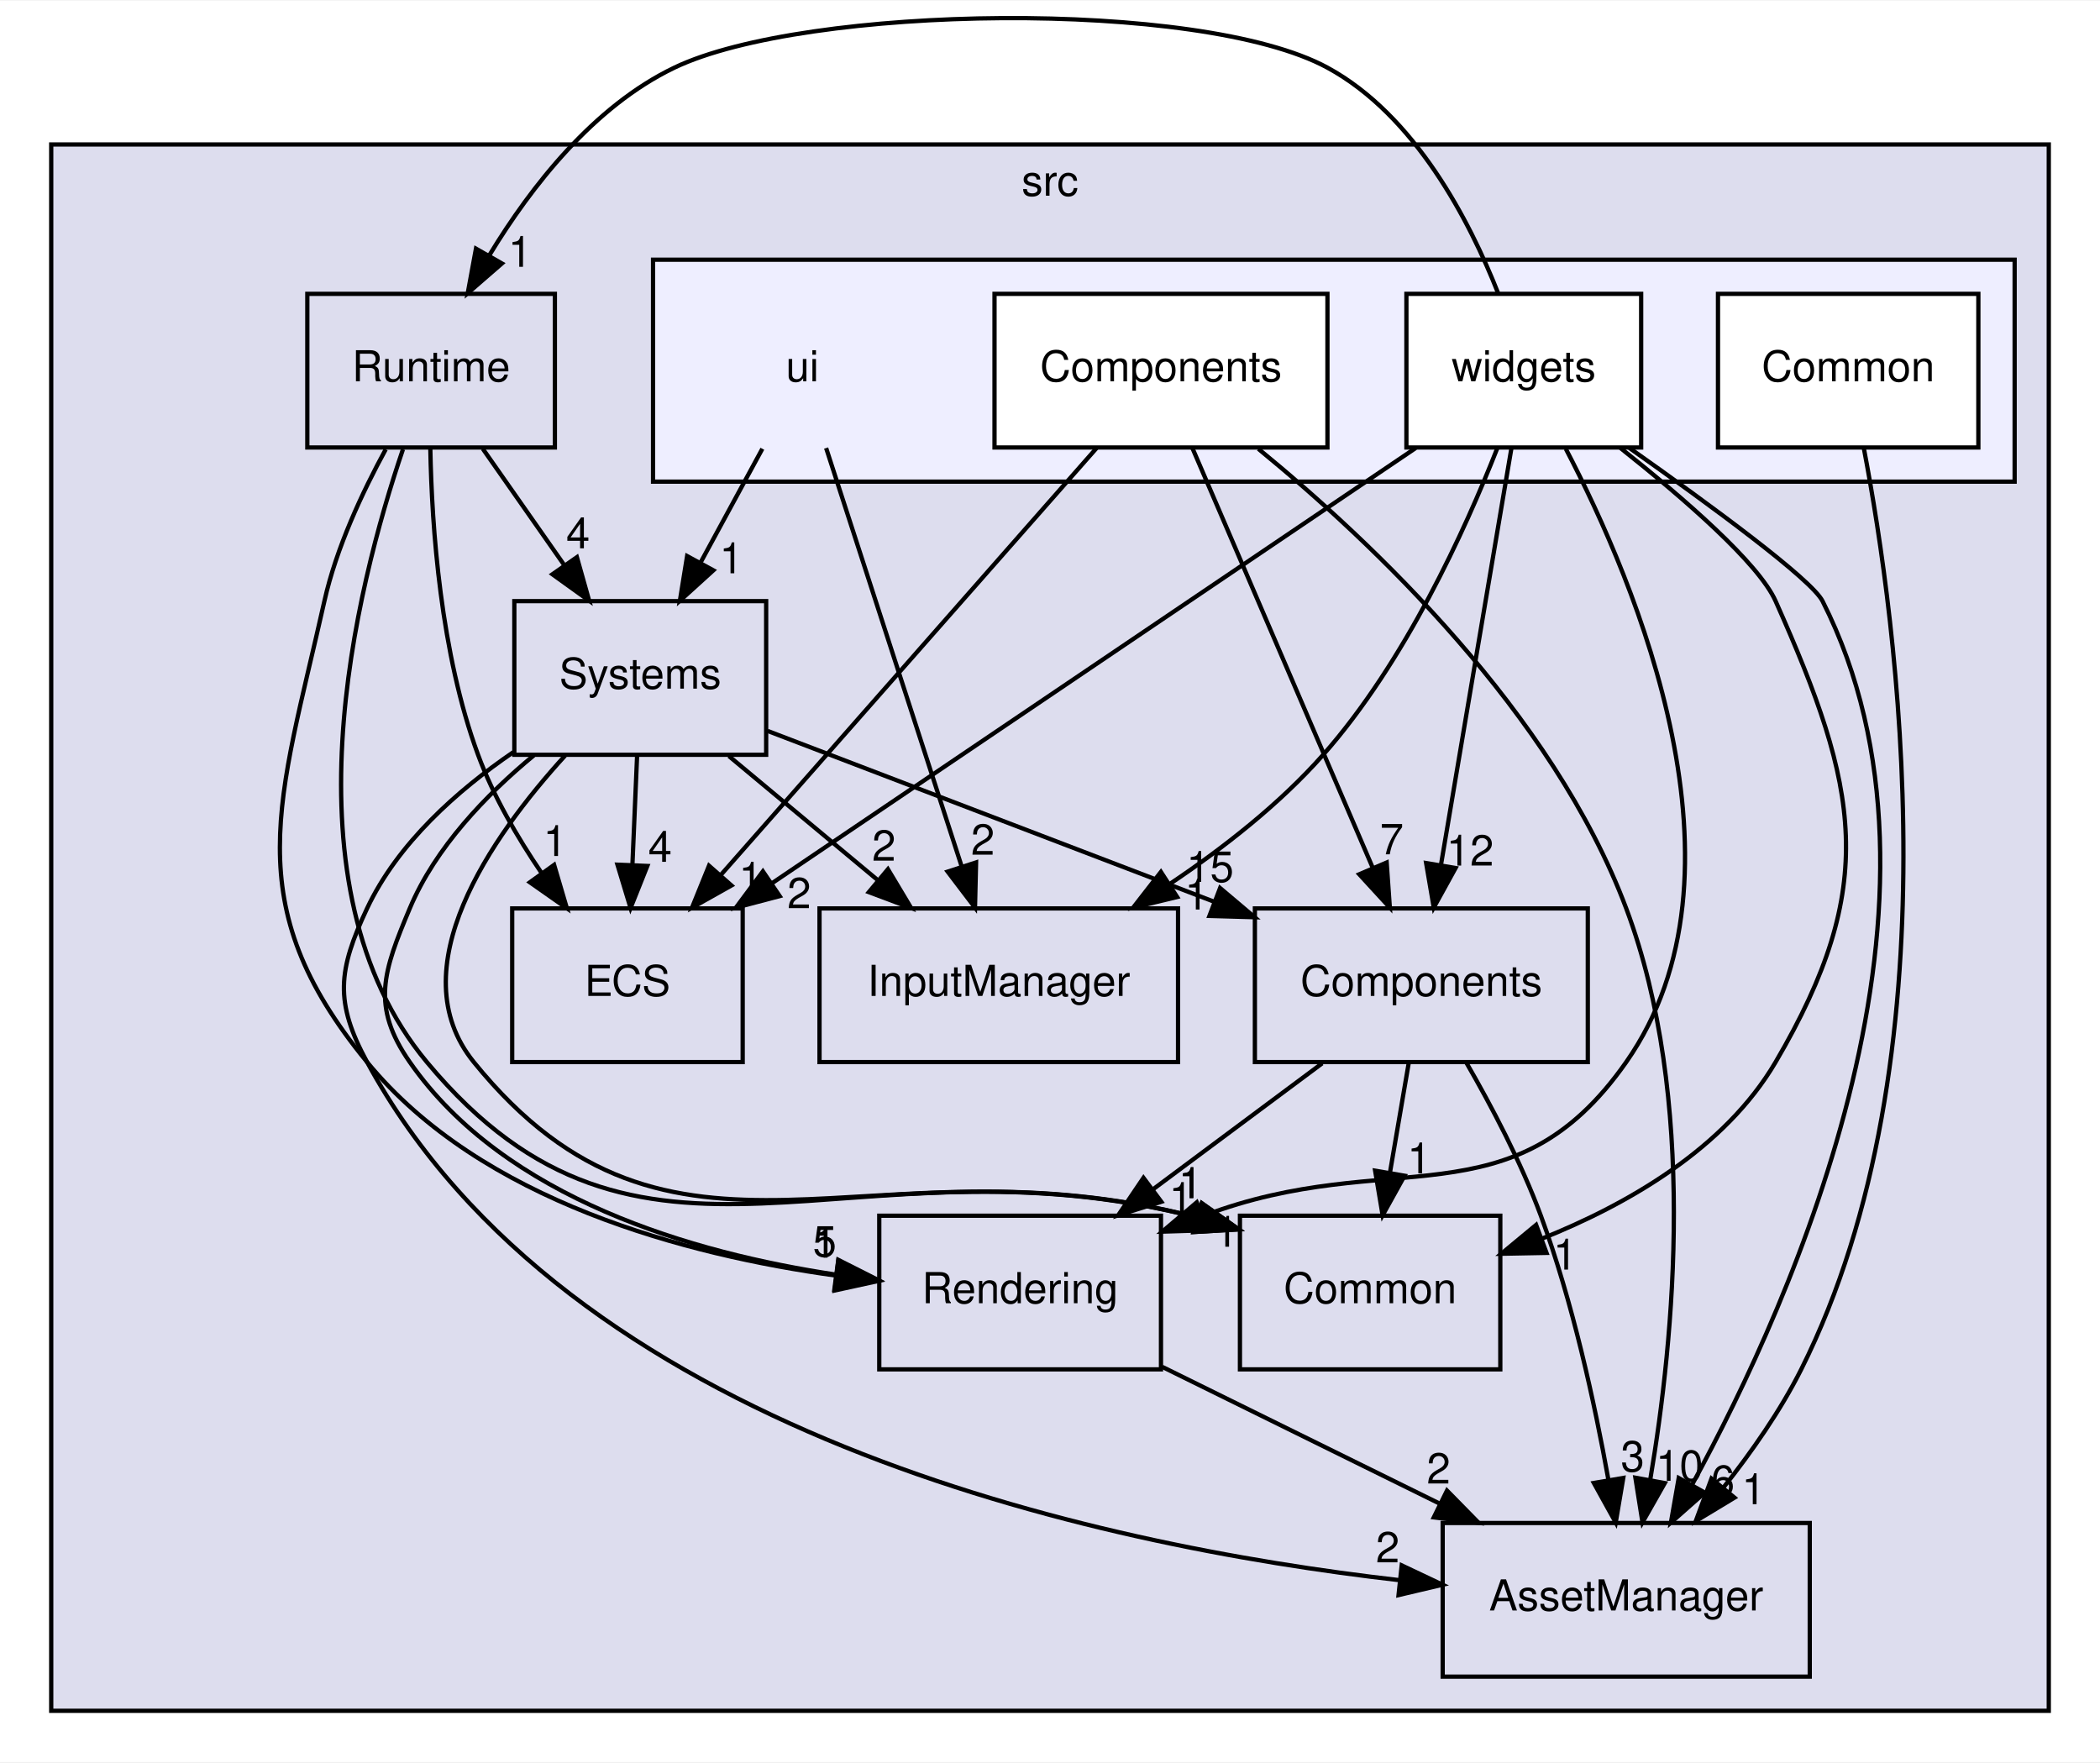
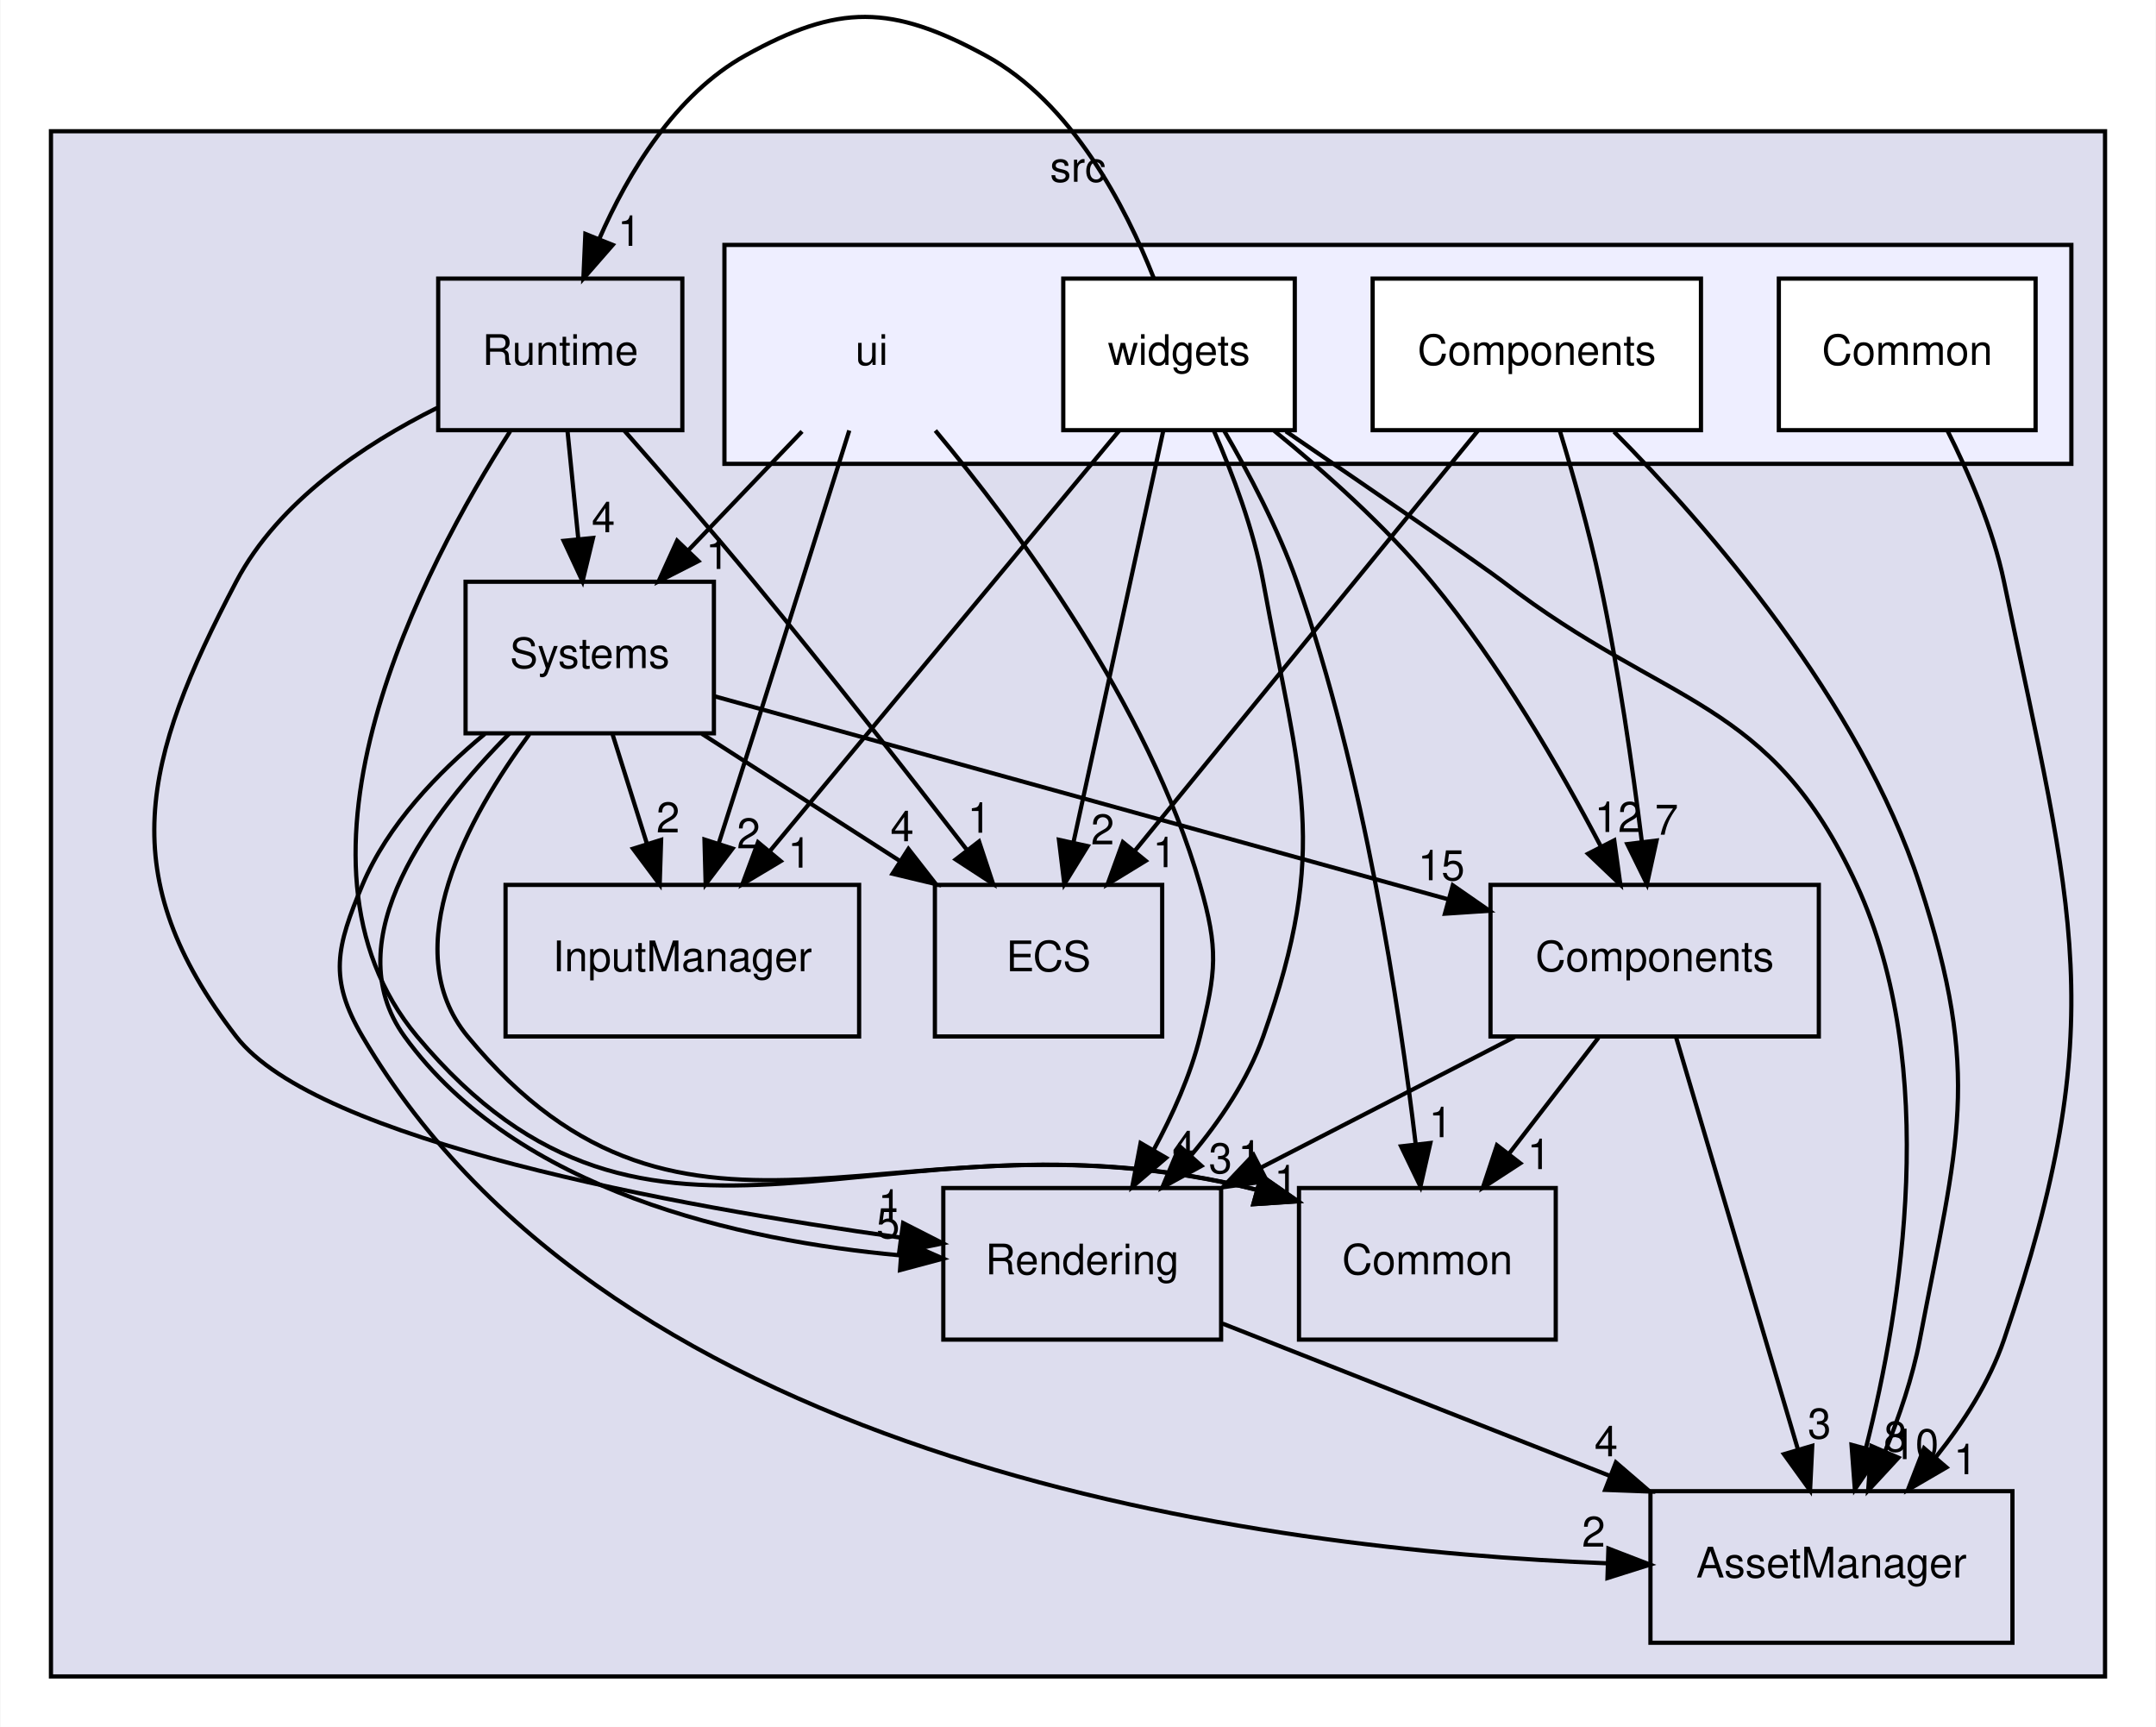
- <svg xmlns="http://www.w3.org/2000/svg" xmlns:xlink="http://www.w3.org/1999/xlink" width="492pt" height="413pt" viewBox="0.00 0.00 492.00 412.70">
-   <g id="graph0" class="graph" transform="scale(1 1) rotate(0) translate(4 408.7)">
-     <polygon fill="white" stroke="transparent" points="-4,4 -4,-408.7 488,-408.7 488,4 -4,4" />
+ <svg xmlns="http://www.w3.org/2000/svg" xmlns:xlink="http://www.w3.org/1999/xlink" width="512pt" height="410pt" viewBox="0.00 0.00 512.00 410.17">
+   <g id="graph0" class="graph" transform="scale(1 1) rotate(0) translate(4 406.17)">
+     <polygon fill="white" stroke="transparent" points="-4,4 -4,-406.17 508,-406.17 508,4 -4,4" />
    <g id="clust1" class="cluster">
      <g id="a_clust1">
        <a xlink:href="dir_68267d1309a1af8e8297ef4c3efbcdba.html" target="_top" xlink:title="src">
-           <polygon fill="#ddddee" stroke="black" points="8,-8 8,-375 476,-375 476,-8 8,-8" />
-           <text text-anchor="middle" x="242" y="-363" font-family="Helvetica,sans-Serif" font-size="10.00">src</text>
+           <polygon fill="#ddddee" stroke="black" points="8,-8 8,-375 496,-375 496,-8 8,-8" />
+           <text text-anchor="middle" x="252" y="-363" font-family="Helvetica,sans-Serif" font-size="10.00">src</text>
        </a>
      </g>
    </g>
    <g id="clust2" class="cluster">
      <g id="a_clust2">
        <a xlink:href="dir_da5c6b39c0a2f54e57df6799511cd3ab.html" target="_top">
-           <polygon fill="#eeeeff" stroke="black" points="149,-296 149,-348 468,-348 468,-296 149,-296" />
+           <polygon fill="#eeeeff" stroke="black" points="168,-296 168,-348 488,-348 488,-296 168,-296" />
        </a>
      </g>
    </g>
    <g id="node1" class="node">
      <g id="a_node1">
        <a xlink:href="dir_17dd1609571feee8469e465ffa40a219.html" target="_top" xlink:title="AssetManager">
-           <polygon fill="none" stroke="black" points="420,-52 334,-52 334,-16 420,-16 420,-52" />
-           <text text-anchor="middle" x="377" y="-31.5" font-family="Helvetica,sans-Serif" font-size="10.00">AssetManager</text>
+           <polygon fill="none" stroke="black" points="474,-52 388,-52 388,-16 474,-16 474,-52" />
+           <text text-anchor="middle" x="431" y="-31.5" font-family="Helvetica,sans-Serif" font-size="10.00">AssetManager</text>
        </a>
      </g>
    </g>
    <g id="node2" class="node">
      <g id="a_node2">
        <a xlink:href="dir_6aed981759055a22f0901385cc3ba5db.html" target="_top" xlink:title="InputManager">
-           <polygon fill="none" stroke="black" points="272,-196 188,-196 188,-160 272,-160 272,-196" />
-           <text text-anchor="middle" x="230" y="-175.5" font-family="Helvetica,sans-Serif" font-size="10.00">InputManager</text>
+           <polygon fill="none" stroke="black" points="200,-196 116,-196 116,-160 200,-160 200,-196" />
+           <text text-anchor="middle" x="158" y="-175.5" font-family="Helvetica,sans-Serif" font-size="10.00">InputManager</text>
        </a>
      </g>
    </g>
    <g id="node3" class="node">
      <g id="a_node3">
        <a xlink:href="dir_900c20bb70493231141df6997ccd6b87.html" target="_top" xlink:title="Systems">
-           <polygon fill="none" stroke="black" points="175.5,-268 116.5,-268 116.5,-232 175.5,-232 175.5,-268" />
-           <text text-anchor="middle" x="146" y="-247.5" font-family="Helvetica,sans-Serif" font-size="10.00">Systems</text>
+           <polygon fill="none" stroke="black" points="165.5,-268 106.5,-268 106.5,-232 165.5,-232 165.5,-268" />
+           <text text-anchor="middle" x="136" y="-247.5" font-family="Helvetica,sans-Serif" font-size="10.00">Systems</text>
        </a>
      </g>
    </g>
    <g id="edge9" class="edge">
-       <path fill="none" stroke="black" d="M116.24,-232.6C103.17,-223.66 89.18,-211.27 82,-196 75.19,-181.52 74.36,-174.06 82,-160 129.08,-73.35 252.42,-46.77 323.83,-38.61" />
-       <polygon fill="black" stroke="black" points="324.4,-42.07 333.97,-37.54 323.66,-35.11 324.4,-42.07" />
+       <path fill="none" stroke="black" d="M111.07,-231.86C99.94,-222.67 88,-210.29 82,-196 75.81,-181.25 73.9,-173.8 82,-160 141.92,-57.94 295.83,-38.01 377.78,-34.87" />
+       <polygon fill="black" stroke="black" points="378.01,-38.37 387.89,-34.56 377.79,-31.37 378.01,-38.37" />
      <g id="a_edge9-headlabel">
        <a xlink:href="dir_000011_000003.html" target="_top" xlink:title="2">
-           <text text-anchor="middle" x="321.12" y="-42.77" font-family="Helvetica,sans-Serif" font-size="10.00">2</text>
+           <text text-anchor="middle" x="374.5" y="-38.82" font-family="Helvetica,sans-Serif" font-size="10.00">2</text>
        </a>
      </g>
    </g>
    <g id="edge10" class="edge">
-       <path fill="none" stroke="black" d="M166.76,-231.7C177.24,-222.97 190.11,-212.24 201.5,-202.75" />
-       <polygon fill="black" stroke="black" points="204.03,-205.19 209.47,-196.1 199.55,-199.82 204.03,-205.19" />
+       <path fill="none" stroke="black" d="M141.44,-231.7C143.89,-223.9 146.84,-214.51 149.57,-205.83" />
+       <polygon fill="black" stroke="black" points="152.96,-206.69 152.62,-196.1 146.29,-204.59 152.96,-206.69" />
      <g id="a_edge10-headlabel">
        <a xlink:href="dir_000011_000007.html" target="_top" xlink:title="2">
-           <text text-anchor="middle" x="203.09" y="-207.18" font-family="Helvetica,sans-Serif" font-size="10.00">2</text>
+           <text text-anchor="middle" x="154.6" y="-208.47" font-family="Helvetica,sans-Serif" font-size="10.00">2</text>
        </a>
      </g>
    </g>
    <g id="node4" class="node">
      <g id="a_node4">
        <a xlink:href="dir_b1a122bf62c958266ec5bf64d14fde5a.html" target="_top" xlink:title="ECS">
-           <polygon fill="none" stroke="black" points="170,-196 116,-196 116,-160 170,-160 170,-196" />
-           <text text-anchor="middle" x="143" y="-175.5" font-family="Helvetica,sans-Serif" font-size="10.00">ECS</text>
+           <polygon fill="none" stroke="black" points="272,-196 218,-196 218,-160 272,-160 272,-196" />
+           <text text-anchor="middle" x="245" y="-175.5" font-family="Helvetica,sans-Serif" font-size="10.00">ECS</text>
        </a>
      </g>
    </g>
    <g id="edge11" class="edge">
-       <path fill="none" stroke="black" d="M145.26,-231.7C144.93,-223.98 144.53,-214.71 144.16,-206.11" />
-       <polygon fill="black" stroke="black" points="147.66,-205.95 143.73,-196.1 140.66,-206.25 147.66,-205.95" />
+       <path fill="none" stroke="black" d="M162.66,-231.88C176.78,-222.81 194.31,-211.55 209.56,-201.76" />
+       <polygon fill="black" stroke="black" points="211.71,-204.54 218.23,-196.19 207.93,-198.65 211.71,-204.54" />
      <g id="a_edge11-headlabel">
        <a xlink:href="dir_000011_000006.html" target="_top" xlink:title="4">
-           <text text-anchor="middle" x="150.65" y="-206.92" font-family="Helvetica,sans-Serif" font-size="10.00">4</text>
+           <text text-anchor="middle" x="210.22" y="-206.37" font-family="Helvetica,sans-Serif" font-size="10.00">4</text>
        </a>
      </g>
    </g>
    <g id="node5" class="node">
      <g id="a_node5">
        <a xlink:href="dir_c610c8504d46288da7634b3c0b18263f.html" target="_top" xlink:title="Components">
-           <polygon fill="none" stroke="black" points="368,-196 290,-196 290,-160 368,-160 368,-196" />
-           <text text-anchor="middle" x="329" y="-175.5" font-family="Helvetica,sans-Serif" font-size="10.00">Components</text>
+           <polygon fill="none" stroke="black" points="428,-196 350,-196 350,-160 428,-160 428,-196" />
+           <text text-anchor="middle" x="389" y="-175.5" font-family="Helvetica,sans-Serif" font-size="10.00">Components</text>
        </a>
      </g>
    </g>
    <g id="edge13" class="edge">
-       <path fill="none" stroke="black" d="M175.81,-237.6C204.11,-226.77 247.14,-210.31 280.4,-197.59" />
-       <polygon fill="black" stroke="black" points="281.85,-200.78 289.94,-193.94 279.35,-194.24 281.85,-200.78" />
+       <path fill="none" stroke="black" d="M165.52,-240.83C208.29,-229 288.03,-206.94 339.78,-192.62" />
+       <polygon fill="black" stroke="black" points="341.04,-195.9 349.74,-189.86 339.17,-189.16 341.04,-195.9" />
      <g id="a_edge13-headlabel">
        <a xlink:href="dir_000011_000005.html" target="_top" xlink:title="15">
-           <text text-anchor="middle" x="279.51" y="-202.22" font-family="Helvetica,sans-Serif" font-size="10.00">15</text>
+           <text text-anchor="middle" x="338.33" y="-197.1" font-family="Helvetica,sans-Serif" font-size="10.00">15</text>
        </a>
      </g>
    </g>
    <g id="node6" class="node">
      <g id="a_node6">
+         <a xlink:href="dir_d4e015951b263415729819c1a4b61808.html" target="_top" xlink:title="Rendering">
+           <polygon fill="none" stroke="black" points="286,-124 220,-124 220,-88 286,-88 286,-124" />
+           <text text-anchor="middle" x="253" y="-103.5" font-family="Helvetica,sans-Serif" font-size="10.00">Rendering</text>
+         </a>
+       </g>
+     </g>
+     <g id="edge14" class="edge">
+       <path fill="none" stroke="black" d="M116.95,-231.99C98.43,-213.35 75.33,-183.04 92,-160 118.65,-123.17 171.76,-111.49 209.69,-108.02" />
+       <polygon fill="black" stroke="black" points="210.25,-111.49 219.96,-107.24 209.72,-104.51 210.25,-111.49" />
+       <g id="a_edge14-headlabel">
+         <a xlink:href="dir_000011_000009.html" target="_top" xlink:title="5">
+           <text text-anchor="middle" x="206.88" y="-112.09" font-family="Helvetica,sans-Serif" font-size="10.00">5</text>
+         </a>
+       </g>
+     </g>
+     <g id="node7" class="node">
+       <g id="a_node7">
        <a xlink:href="dir_ba210d1fa67db7bee1bb22e0a3c11d9f.html" target="_top" xlink:title="Common">
-           <polygon fill="none" stroke="black" points="347.5,-124 286.5,-124 286.5,-88 347.5,-88 347.5,-124" />
-           <text text-anchor="middle" x="317" y="-103.5" font-family="Helvetica,sans-Serif" font-size="10.00">Common</text>
+           <polygon fill="none" stroke="black" points="365.5,-124 304.5,-124 304.5,-88 365.5,-88 365.5,-124" />
+           <text text-anchor="middle" x="335" y="-103.5" font-family="Helvetica,sans-Serif" font-size="10.00">Common</text>
        </a>
      </g>
    </g>
    <g id="edge12" class="edge">
-       <path fill="none" stroke="black" d="M128.39,-231.8C111,-212.72 89.37,-181.76 107,-160 153.63,-102.46 199.42,-143.52 276.19,-123.67" />
-       <polygon fill="black" stroke="black" points="277.58,-126.92 286.21,-120.78 275.63,-120.19 277.58,-126.92" />
+       <path fill="none" stroke="black" d="M121.65,-231.79C107.32,-212.42 89.71,-180.92 107,-160 159.25,-96.8 209.82,-145.01 294.56,-123.56" />
+       <polygon fill="black" stroke="black" points="295.55,-126.91 304.23,-120.84 293.66,-120.17 295.55,-126.91" />
      <g id="a_edge12-headlabel">
        <a xlink:href="dir_000011_000004.html" target="_top" xlink:title="1">
-           <text text-anchor="middle" x="274.91" y="-128.14" font-family="Helvetica,sans-Serif" font-size="10.00">1</text>
-         </a>
-       </g>
-     </g>
-     <g id="node7" class="node">
-       <g id="a_node7">
-         <a xlink:href="dir_d4e015951b263415729819c1a4b61808.html" target="_top" xlink:title="Rendering">
-           <polygon fill="none" stroke="black" points="268,-124 202,-124 202,-88 268,-88 268,-124" />
-           <text text-anchor="middle" x="235" y="-103.5" font-family="Helvetica,sans-Serif" font-size="10.00">Rendering</text>
-         </a>
-       </g>
-     </g>
-     <g id="edge14" class="edge">
-       <path fill="none" stroke="black" d="M121.07,-231.86C109.94,-222.67 98,-210.29 92,-196 85.81,-181.25 82.86,-173.13 92,-160 114.34,-127.9 158.51,-115.2 191.88,-110.19" />
-       <polygon fill="black" stroke="black" points="192.4,-113.66 201.85,-108.88 191.48,-106.72 192.4,-113.66" />
-       <g id="a_edge14-headlabel">
-         <a xlink:href="dir_000011_000009.html" target="_top" xlink:title="5">
-           <text text-anchor="middle" x="189.21" y="-114.44" font-family="Helvetica,sans-Serif" font-size="10.00">5</text>
+           <text text-anchor="middle" x="292.86" y="-128.12" font-family="Helvetica,sans-Serif" font-size="10.00">1</text>
        </a>
      </g>
    </g>
    <g id="edge1" class="edge">
-       <path fill="none" stroke="black" d="M339.54,-159.87C345.39,-149.75 352.39,-136.5 357,-124 364.44,-103.85 369.61,-80.07 372.82,-62.16" />
-       <polygon fill="black" stroke="black" points="376.31,-62.56 374.54,-52.11 369.41,-61.38 376.31,-62.56" />
+       <path fill="none" stroke="black" d="M394.07,-159.87C401.26,-135.56 414.49,-90.82 423.01,-62.01" />
+       <polygon fill="black" stroke="black" points="426.44,-62.77 425.92,-52.19 419.72,-60.79 426.44,-62.77" />
      <g id="a_edge1-headlabel">
        <a xlink:href="dir_000005_000003.html" target="_top" xlink:title="3">
-           <text text-anchor="middle" x="378.5" y="-64.08" font-family="Helvetica,sans-Serif" font-size="10.00">3</text>
+           <text text-anchor="middle" x="428.14" y="-64.52" font-family="Helvetica,sans-Serif" font-size="10.00">3</text>
+         </a>
+       </g>
+     </g>
+     <g id="edge3" class="edge">
+       <path fill="none" stroke="black" d="M355.73,-159.88C337.54,-150.51 314.81,-138.81 295.36,-128.8" />
+       <polygon fill="black" stroke="black" points="296.89,-125.65 286.4,-124.19 293.69,-131.88 296.89,-125.65" />
+       <g id="a_edge3-headlabel">
+         <a xlink:href="dir_000005_000009.html" target="_top" xlink:title="1">
+           <text text-anchor="middle" x="301.39" y="-122.27" font-family="Helvetica,sans-Serif" font-size="10.00">1</text>
        </a>
      </g>
    </g>
    <g id="edge2" class="edge">
-       <path fill="none" stroke="black" d="M326.03,-159.7C324.71,-151.98 323.12,-142.71 321.65,-134.11" />
-       <polygon fill="black" stroke="black" points="325.07,-133.37 319.93,-124.1 318.17,-134.55 325.07,-133.37" />
+       <path fill="none" stroke="black" d="M375.65,-159.7C369.24,-151.39 361.44,-141.28 354.39,-132.14" />
+       <polygon fill="black" stroke="black" points="357.07,-129.88 348.19,-124.1 351.53,-134.16 357.07,-129.88" />
      <g id="a_edge2-headlabel">
        <a xlink:href="dir_000005_000004.html" target="_top" xlink:title="1">
-           <text text-anchor="middle" x="328.48" y="-133.93" font-family="Helvetica,sans-Serif" font-size="10.00">1</text>
-         </a>
-       </g>
-     </g>
-     <g id="edge3" class="edge">
-       <path fill="none" stroke="black" d="M305.76,-159.7C293.81,-150.8 279.08,-139.82 266.15,-130.2" />
-       <polygon fill="black" stroke="black" points="268.08,-127.27 257.97,-124.1 263.9,-132.88 268.08,-127.27" />
-       <g id="a_edge3-headlabel">
-         <a xlink:href="dir_000005_000009.html" target="_top" xlink:title="1">
-           <text text-anchor="middle" x="272.66" y="-124.64" font-family="Helvetica,sans-Serif" font-size="10.00">1</text>
+           <text text-anchor="middle" x="361.52" y="-128.5" font-family="Helvetica,sans-Serif" font-size="10.00">1</text>
        </a>
      </g>
    </g>
    <g id="edge8" class="edge">
-       <path fill="none" stroke="black" d="M268.29,-88.59C287.72,-79.01 312.44,-66.82 333.4,-56.49" />
-       <polygon fill="black" stroke="black" points="335.01,-59.6 342.43,-52.04 331.92,-53.32 335.01,-59.6" />
+       <path fill="none" stroke="black" d="M286.33,-91.81C289.6,-90.52 292.86,-89.24 296,-88 323.09,-77.33 353.26,-65.48 378.19,-55.7" />
+       <polygon fill="black" stroke="black" points="379.79,-58.83 387.82,-51.92 377.24,-52.31 379.79,-58.83" />
      <g id="a_edge8-headlabel">
-         <a xlink:href="dir_000009_000003.html" target="_top" xlink:title="2">
-           <text text-anchor="middle" x="333.04" y="-61.24" font-family="Helvetica,sans-Serif" font-size="10.00">2</text>
+         <a xlink:href="dir_000009_000003.html" target="_top" xlink:title="4">
+           <text text-anchor="middle" x="377.48" y="-60.29" font-family="Helvetica,sans-Serif" font-size="10.00">4</text>
        </a>
      </g>
    </g>
    <g id="node8" class="node">
      <g id="a_node8">
        <a xlink:href="dir_336443d5468dfc2bb33128b4e5b96f42.html" target="_top" xlink:title="Runtime">
-           <polygon fill="none" stroke="black" points="126,-340 68,-340 68,-304 126,-304 126,-340" />
-           <text text-anchor="middle" x="97" y="-319.5" font-family="Helvetica,sans-Serif" font-size="10.00">Runtime</text>
+           <polygon fill="none" stroke="black" points="158,-340 100,-340 100,-304 158,-304 158,-340" />
+           <text text-anchor="middle" x="129" y="-319.5" font-family="Helvetica,sans-Serif" font-size="10.00">Runtime</text>
        </a>
      </g>
    </g>
    <g id="edge4" class="edge">
-       <path fill="none" stroke="black" d="M109.11,-303.7C114.87,-295.47 121.86,-285.48 128.21,-276.42" />
-       <polygon fill="black" stroke="black" points="131.16,-278.3 134.03,-268.1 125.42,-274.29 131.16,-278.3" />
+       <path fill="none" stroke="black" d="M130.73,-303.7C131.5,-295.98 132.43,-286.71 133.29,-278.11" />
+       <polygon fill="black" stroke="black" points="136.78,-278.4 134.29,-268.1 129.81,-277.71 136.78,-278.4" />
      <g id="a_edge4-headlabel">
        <a xlink:href="dir_000010_000011.html" target="_top" xlink:title="4">
-           <text text-anchor="middle" x="131.42" y="-280.38" font-family="Helvetica,sans-Serif" font-size="10.00">4</text>
+           <text text-anchor="middle" x="139.24" y="-279.76" font-family="Helvetica,sans-Serif" font-size="10.00">4</text>
        </a>
      </g>
    </g>
    <g id="edge5" class="edge">
-       <path fill="none" stroke="black" d="M96.82,-303.72C97.16,-285.38 99.22,-255.81 108,-232 111.57,-222.33 117.2,-212.65 122.91,-204.26" />
-       <polygon fill="black" stroke="black" points="125.82,-206.2 128.81,-196.04 120.14,-202.12 125.82,-206.2" />
+       <path fill="none" stroke="black" d="M144.13,-303.99C153.21,-293.69 164.91,-280.21 175,-268 192.43,-246.9 211.61,-222.43 225.47,-204.49" />
+       <polygon fill="black" stroke="black" points="228.49,-206.31 231.82,-196.26 222.95,-202.04 228.49,-206.31" />
      <g id="a_edge5-headlabel">
        <a xlink:href="dir_000010_000006.html" target="_top" xlink:title="1">
-           <text text-anchor="middle" x="126.04" y="-208.28" font-family="Helvetica,sans-Serif" font-size="10.00">1</text>
+           <text text-anchor="middle" x="228.54" y="-208.39" font-family="Helvetica,sans-Serif" font-size="10.00">1</text>
+         </a>
+       </g>
+     </g>
+     <g id="edge7" class="edge">
+       <path fill="none" stroke="black" d="M99.71,-309.28C82.43,-300.66 62.04,-287.11 52,-268 29.67,-225.51 22.7,-198.02 52,-160 71.1,-135.21 156.58,-119.68 209.73,-112.25" />
+       <polygon fill="black" stroke="black" points="210.46,-115.68 219.89,-110.87 209.52,-108.74 210.46,-115.68" />
+       <g id="a_edge7-headlabel">
+         <a xlink:href="dir_000010_000009.html" target="_top" xlink:title="1">
+           <text text-anchor="middle" x="207.28" y="-116.48" font-family="Helvetica,sans-Serif" font-size="10.00">1</text>
        </a>
      </g>
    </g>
    <g id="edge6" class="edge">
-       <path fill="none" stroke="black" d="M90.41,-303.58C79.4,-271.19 61.67,-201.25 96,-160 146.42,-99.42 194.7,-144.34 276.13,-123.68" />
-       <polygon fill="black" stroke="black" points="277.56,-126.91 286.23,-120.82 275.65,-120.17 277.56,-126.91" />
+       <path fill="none" stroke="black" d="M117.09,-303.73C96.53,-271.6 59.82,-202.08 95,-160 150.95,-93.08 204.66,-145.93 294.56,-123.55" />
+       <polygon fill="black" stroke="black" points="295.53,-126.91 304.24,-120.88 293.67,-120.16 295.53,-126.91" />
      <g id="a_edge6-headlabel">
        <a xlink:href="dir_000010_000004.html" target="_top" xlink:title="1">
-           <text text-anchor="middle" x="274.87" y="-128.12" font-family="Helvetica,sans-Serif" font-size="10.00">1</text>
-         </a>
-       </g>
-     </g>
-     <g id="edge7" class="edge">
-       <path fill="none" stroke="black" d="M86.37,-303.56C80.9,-293.54 74.8,-280.51 72,-268 61.46,-220.96 51.4,-197.25 82,-160 108.8,-127.38 156.81,-114.79 191.92,-109.96" />
-       <polygon fill="black" stroke="black" points="192.4,-113.43 201.91,-108.74 191.56,-106.48 192.4,-113.43" />
-       <g id="a_edge7-headlabel">
-         <a xlink:href="dir_000010_000009.html" target="_top" xlink:title="1">
-           <text text-anchor="middle" x="189.18" y="-114.18" font-family="Helvetica,sans-Serif" font-size="10.00">1</text>
+           <text text-anchor="middle" x="292.82" y="-128.1" font-family="Helvetica,sans-Serif" font-size="10.00">1</text>
        </a>
      </g>
    </g>
    <g id="node9" class="node">
-       <text text-anchor="middle" x="184" y="-319.5" font-family="Helvetica,sans-Serif" font-size="10.00">ui</text>
+       <text text-anchor="middle" x="203" y="-319.5" font-family="Helvetica,sans-Serif" font-size="10.00">ui</text>
    </g>
    <g id="edge26" class="edge">
-       <path fill="none" stroke="black" d="M189.55,-303.87C197.42,-279.56 211.92,-234.82 221.25,-206.01" />
-       <polygon fill="black" stroke="black" points="224.68,-206.78 224.43,-196.19 218.02,-204.62 224.68,-206.78" />
+       <path fill="none" stroke="black" d="M197.66,-303.93C192.05,-286.01 182.94,-257.01 175,-232 172.3,-223.49 169.33,-214.21 166.64,-205.84" />
+       <polygon fill="black" stroke="black" points="169.93,-204.63 163.54,-196.18 163.26,-206.77 169.93,-204.63" />
      <g id="a_edge26-headlabel">
        <a xlink:href="dir_000012_000007.html" target="_top" xlink:title="2">
-           <text text-anchor="middle" x="226.27" y="-208.58" font-family="Helvetica,sans-Serif" font-size="10.00">2</text>
+           <text text-anchor="middle" x="173.73" y="-204.68" font-family="Helvetica,sans-Serif" font-size="10.00">2</text>
        </a>
      </g>
    </g>
    <g id="edge27" class="edge">
-       <path fill="none" stroke="black" d="M174.61,-303.7C170.24,-295.64 164.94,-285.89 160.1,-276.98" />
-       <polygon fill="black" stroke="black" points="163.13,-275.22 155.29,-268.1 156.98,-278.56 163.13,-275.22" />
+       <path fill="none" stroke="black" d="M186.44,-303.7C178.32,-295.22 168.41,-284.86 159.53,-275.58" />
+       <polygon fill="black" stroke="black" points="161.81,-272.91 152.37,-268.1 156.76,-277.75 161.81,-272.91" />
      <g id="a_edge27-headlabel">
        <a xlink:href="dir_000012_000011.html" target="_top" xlink:title="1">
-           <text text-anchor="middle" x="167.34" y="-274.53" font-family="Helvetica,sans-Serif" font-size="10.00">1</text>
+           <text text-anchor="middle" x="166.35" y="-271.04" font-family="Helvetica,sans-Serif" font-size="10.00">1</text>
+         </a>
+       </g>
+     </g>
+     <g id="edge28" class="edge">
+       <path fill="none" stroke="black" d="M218.11,-303.91C237.12,-281.16 268.75,-238.79 281,-196 285.41,-180.62 284.85,-175.53 281,-160 278.71,-150.75 274.47,-141.34 269.98,-133.07" />
+       <polygon fill="black" stroke="black" points="272.93,-131.17 264.89,-124.28 266.87,-134.68 272.93,-131.17" />
+       <g id="a_edge28-headlabel">
+         <a xlink:href="dir_000012_000009.html" target="_top" xlink:title="4">
+           <text text-anchor="middle" x="277.19" y="-130.36" font-family="Helvetica,sans-Serif" font-size="10.00">4</text>
        </a>
      </g>
    </g>
    <g id="node10" class="node">
      <g id="a_node10">
        <a xlink:href="dir_d7ad328dce0a2963719b09f0a7b7580e.html" target="_top" xlink:title="Common">
-           <polygon fill="white" stroke="black" points="459.5,-340 398.5,-340 398.5,-304 459.5,-304 459.5,-340" />
-           <text text-anchor="middle" x="429" y="-319.5" font-family="Helvetica,sans-Serif" font-size="10.00">Common</text>
+           <polygon fill="white" stroke="black" points="479.5,-340 418.5,-340 418.5,-304 479.5,-304 479.5,-340" />
+           <text text-anchor="middle" x="449" y="-319.5" font-family="Helvetica,sans-Serif" font-size="10.00">Common</text>
        </a>
      </g>
    </g>
    <g id="edge15" class="edge">
-       <path fill="none" stroke="black" d="M432.69,-303.73C440.39,-263.41 454.57,-160.95 418,-88 413.15,-78.33 406.41,-68.69 399.8,-60.34" />
-       <polygon fill="black" stroke="black" points="402.37,-57.94 393.3,-52.46 396.97,-62.4 402.37,-57.94" />
+       <path fill="none" stroke="black" d="M458.54,-303.93C463.64,-293.82 469.39,-280.57 472,-268 488.26,-189.67 497.86,-163.7 472,-88 468.56,-77.93 462.34,-68.28 455.77,-60.05" />
+       <polygon fill="black" stroke="black" points="458.32,-57.65 449.17,-52.32 453,-62.2 458.32,-57.65" />
      <g id="a_edge15-headlabel">
        <a xlink:href="dir_000013_000003.html" target="_top" xlink:title="1">
-           <text text-anchor="middle" x="406.84" y="-56.41" font-family="Helvetica,sans-Serif" font-size="10.00">1</text>
+           <text text-anchor="middle" x="462.82" y="-56.04" font-family="Helvetica,sans-Serif" font-size="10.00">1</text>
        </a>
      </g>
    </g>
    <g id="node11" class="node">
      <g id="a_node11">
        <a xlink:href="dir_03b2673553046158dff6b880fc282c90.html" target="_top" xlink:title="Components">
-           <polygon fill="white" stroke="black" points="307,-340 229,-340 229,-304 307,-304 307,-340" />
-           <text text-anchor="middle" x="268" y="-319.5" font-family="Helvetica,sans-Serif" font-size="10.00">Components</text>
+           <polygon fill="white" stroke="black" points="400,-340 322,-340 322,-304 400,-304 400,-340" />
+           <text text-anchor="middle" x="361" y="-319.5" font-family="Helvetica,sans-Serif" font-size="10.00">Components</text>
        </a>
      </g>
    </g>
    <g id="edge16" class="edge">
-       <path fill="none" stroke="black" d="M290.82,-303.68C317.39,-281.92 359.82,-241.84 377,-196 393.66,-151.56 388.22,-95.24 382.66,-62.35" />
-       <polygon fill="black" stroke="black" points="386.04,-61.36 380.81,-52.15 379.15,-62.61 386.04,-61.36" />
+       <path fill="none" stroke="black" d="M379.35,-303.64C401.54,-281.24 437.71,-239.9 452,-196 466.85,-150.36 461,-135.15 452,-88 450.29,-79.06 447.1,-69.7 443.71,-61.37" />
+       <polygon fill="black" stroke="black" points="446.91,-59.95 439.72,-52.17 440.49,-62.73 446.91,-59.95" />
      <g id="a_edge16-headlabel">
        <a xlink:href="dir_000014_000003.html" target="_top" xlink:title="10">
-           <text text-anchor="middle" x="389.48" y="-61.89" font-family="Helvetica,sans-Serif" font-size="10.00">10</text>
+           <text text-anchor="middle" x="450.94" y="-59.62" font-family="Helvetica,sans-Serif" font-size="10.00">10</text>
        </a>
      </g>
    </g>
    <g id="edge17" class="edge">
-       <path fill="none" stroke="black" d="M252.92,-303.87C230.96,-278.92 190.05,-232.45 164.81,-203.77" />
-       <polygon fill="black" stroke="black" points="167.37,-201.38 158.13,-196.19 162.11,-206.01 167.37,-201.38" />
+       <path fill="none" stroke="black" d="M347.01,-303.87C326.72,-279.03 288.99,-232.85 265.54,-204.14" />
+       <polygon fill="black" stroke="black" points="268.08,-201.72 259.04,-196.19 262.66,-206.15 268.08,-201.72" />
      <g id="a_edge17-headlabel">
        <a xlink:href="dir_000014_000006.html" target="_top" xlink:title="1">
-           <text text-anchor="middle" x="171.87" y="-199.7" font-family="Helvetica,sans-Serif" font-size="10.00">1</text>
+           <text text-anchor="middle" x="272.55" y="-200.21" font-family="Helvetica,sans-Serif" font-size="10.00">1</text>
        </a>
      </g>
    </g>
    <g id="edge18" class="edge">
-       <path fill="none" stroke="black" d="M275.36,-303.87C285.85,-279.46 305.19,-234.43 317.56,-205.64" />
-       <polygon fill="black" stroke="black" points="320.88,-206.76 321.62,-196.19 314.45,-204 320.88,-206.76" />
+       <path fill="none" stroke="black" d="M366.44,-303.96C369.58,-293.63 373.4,-280.16 376,-268 380.38,-247.51 383.74,-224.06 385.94,-206.37" />
+       <polygon fill="black" stroke="black" points="389.45,-206.53 387.17,-196.18 382.5,-205.69 389.45,-206.53" />
      <g id="a_edge18-headlabel">
        <a xlink:href="dir_000014_000005.html" target="_top" xlink:title="7">
-           <text text-anchor="middle" x="322.07" y="-208.68" font-family="Helvetica,sans-Serif" font-size="10.00">7</text>
+           <text text-anchor="middle" x="391.84" y="-207.93" font-family="Helvetica,sans-Serif" font-size="10.00">7</text>
        </a>
      </g>
    </g>
    <g id="node12" class="node">
      <g id="a_node12">
        <a xlink:href="dir_f3911b9629b0e27ea480d06d47573cbf.html" target="_top" xlink:title="widgets">
-           <polygon fill="white" stroke="black" points="380.5,-340 325.5,-340 325.5,-304 380.5,-304 380.5,-340" />
-           <text text-anchor="middle" x="353" y="-319.5" font-family="Helvetica,sans-Serif" font-size="10.00">widgets</text>
+           <polygon fill="white" stroke="black" points="303.5,-340 248.5,-340 248.5,-304 303.5,-304 303.5,-340" />
+           <text text-anchor="middle" x="276" y="-319.5" font-family="Helvetica,sans-Serif" font-size="10.00">widgets</text>
        </a>
      </g>
    </g>
    <g id="edge19" class="edge">
-       <path fill="none" stroke="black" d="M377.74,-303.89C396.83,-290.42 420.42,-273.1 423,-268 458.01,-198.79 416.73,-105.48 392.37,-60.86" />
-       <polygon fill="black" stroke="black" points="395.41,-59.12 387.47,-52.1 389.3,-62.54 395.41,-59.12" />
+       <path fill="none" stroke="black" d="M301.38,-303.73C321.88,-289.74 348.11,-271.76 353,-268 391.97,-238.02 416.45,-240.67 437,-196 456.93,-152.66 447.64,-95.61 439.22,-62.36" />
+       <polygon fill="black" stroke="black" points="442.53,-61.19 436.56,-52.44 435.77,-63.01 442.53,-61.19" />
      <g id="a_edge19-headlabel">
-         <a xlink:href="dir_000015_000003.html" target="_top" xlink:title="6">
-           <text text-anchor="middle" x="399.64" y="-58.36" font-family="Helvetica,sans-Serif" font-size="10.00">6</text>
+         <a xlink:href="dir_000015_000003.html" target="_top" xlink:title="8">
+           <text text-anchor="middle" x="446.21" y="-61.42" font-family="Helvetica,sans-Serif" font-size="10.00">8</text>
        </a>
      </g>
    </g>
    <g id="edge21" class="edge">
-       <path fill="none" stroke="black" d="M346.78,-303.79C339.27,-284.7 325.21,-253.73 306,-232 295.79,-220.44 282.56,-210.11 270.02,-201.7" />
-       <polygon fill="black" stroke="black" points="271.79,-198.68 261.49,-196.2 267.99,-204.56 271.79,-198.68" />
+       <path fill="none" stroke="black" d="M261.77,-303.87C241.12,-279.03 202.75,-232.85 178.89,-204.14" />
+       <polygon fill="black" stroke="black" points="181.37,-201.64 172.28,-196.19 175.98,-206.12 181.37,-201.64" />
      <g id="a_edge21-headlabel">
        <a xlink:href="dir_000015_000007.html" target="_top" xlink:title="1">
-           <text text-anchor="middle" x="276.35" y="-195.74" font-family="Helvetica,sans-Serif" font-size="10.00">1</text>
+           <text text-anchor="middle" x="185.85" y="-200.09" font-family="Helvetica,sans-Serif" font-size="10.00">1</text>
        </a>
      </g>
    </g>
    <g id="edge22" class="edge">
-       <path fill="none" stroke="black" d="M327.67,-303.87C289.99,-278.39 219.09,-230.45 176.95,-201.96" />
-       <polygon fill="black" stroke="black" points="178.67,-198.89 168.42,-196.19 174.74,-204.69 178.67,-198.89" />
+       <path fill="none" stroke="black" d="M272.26,-303.87C266.95,-279.56 257.19,-234.82 250.9,-206.01" />
+       <polygon fill="black" stroke="black" points="254.3,-205.21 248.75,-196.19 247.47,-206.71 254.3,-205.21" />
      <g id="a_edge22-headlabel">
        <a xlink:href="dir_000015_000006.html" target="_top" xlink:title="2">
-           <text text-anchor="middle" x="183.23" y="-196.05" font-family="Helvetica,sans-Serif" font-size="10.00">2</text>
+           <text text-anchor="middle" x="257.85" y="-205.62" font-family="Helvetica,sans-Serif" font-size="10.00">2</text>
        </a>
      </g>
    </g>
    <g id="edge24" class="edge">
-       <path fill="none" stroke="black" d="M350.11,-303.87C346.01,-279.67 338.5,-235.21 333.63,-206.39" />
-       <polygon fill="black" stroke="black" points="337.02,-205.47 331.91,-196.19 330.12,-206.63 337.02,-205.47" />
+       <path fill="none" stroke="black" d="M298.63,-303.84C310.58,-294.12 325,-281.27 336,-268 352.13,-248.55 366.52,-223.64 376.22,-205.12" />
+       <polygon fill="black" stroke="black" points="379.4,-206.58 380.85,-196.08 373.17,-203.39 379.4,-206.58" />
      <g id="a_edge24-headlabel">
        <a xlink:href="dir_000015_000005.html" target="_top" xlink:title="12">
-           <text text-anchor="middle" x="340.42" y="-206.04" font-family="Helvetica,sans-Serif" font-size="10.00">12</text>
+           <text text-anchor="middle" x="380.29" y="-208.57" font-family="Helvetica,sans-Serif" font-size="10.00">12</text>
+         </a>
+       </g>
+     </g>
+     <g id="edge25" class="edge">
+       <path fill="none" stroke="black" d="M284.31,-303.79C288.74,-293.63 293.74,-280.38 296,-268 304.61,-220.78 312.04,-205.24 296,-160 292.34,-149.68 285.71,-139.9 278.74,-131.61" />
+       <polygon fill="black" stroke="black" points="281.33,-129.26 272.04,-124.16 276.13,-133.94 281.33,-129.26" />
+       <g id="a_edge25-headlabel">
+         <a xlink:href="dir_000015_000009.html" target="_top" xlink:title="3">
+           <text text-anchor="middle" x="285.84" y="-127.53" font-family="Helvetica,sans-Serif" font-size="10.00">3</text>
        </a>
      </g>
    </g>
    <g id="edge23" class="edge">
-       <path fill="none" stroke="black" d="M375.63,-303.89C390.55,-292.04 408.05,-276.87 412,-268 431.55,-224.16 436.31,-201.39 412,-160 400.11,-139.75 377.37,-126.67 357.11,-118.57" />
-       <polygon fill="black" stroke="black" points="358.33,-115.29 347.73,-115.09 355.89,-121.85 358.33,-115.29" />
+       <path fill="none" stroke="black" d="M286.69,-303.92C292.58,-293.82 299.58,-280.57 304,-268 319.95,-222.64 328.35,-167.05 332.22,-134.48" />
+       <polygon fill="black" stroke="black" points="335.71,-134.69 333.36,-124.36 328.76,-133.9 335.71,-134.69" />
      <g id="a_edge23-headlabel">
        <a xlink:href="dir_000015_000004.html" target="_top" xlink:title="1">
-           <text text-anchor="middle" x="362.68" y="-111.38" font-family="Helvetica,sans-Serif" font-size="10.00">1</text>
-         </a>
-       </g>
-     </g>
-     <g id="edge25" class="edge">
-       <path fill="none" stroke="black" d="M362.85,-303.68C379.37,-272.07 407.97,-204.21 377,-160 350.14,-121.65 321.77,-140.61 278,-124 277.9,-123.96 277.8,-123.93 277.7,-123.89" />
-       <polygon fill="black" stroke="black" points="278.89,-120.59 268.3,-120.27 276.38,-127.13 278.89,-120.59" />
-       <g id="a_edge25-headlabel">
-         <a xlink:href="dir_000015_000009.html" target="_top" xlink:title="1">
-           <text text-anchor="middle" x="283.26" y="-116.73" font-family="Helvetica,sans-Serif" font-size="10.00">1</text>
+           <text text-anchor="middle" x="338.13" y="-136.08" font-family="Helvetica,sans-Serif" font-size="10.00">1</text>
        </a>
      </g>
    </g>
    <g id="edge20" class="edge">
-       <path fill="none" stroke="black" d="M347.03,-340.05C340.29,-357.16 327.52,-381.85 307,-393 277.13,-409.24 184.66,-407.7 154,-393 135.06,-383.91 120.42,-365.12 110.72,-349.16" />
-       <polygon fill="black" stroke="black" points="113.59,-347.12 105.59,-340.17 107.51,-350.59 113.59,-347.12" />
+       <path fill="none" stroke="black" d="M270.03,-340.05C263.29,-357.16 250.52,-381.85 230,-393 207.74,-405.1 195.13,-405.32 173,-393 156.32,-383.71 145.16,-365.2 138.25,-349.4" />
+       <polygon fill="black" stroke="black" points="141.46,-348 134.49,-340.02 134.96,-350.61 141.46,-348" />
      <g id="a_edge20-headlabel">
        <a xlink:href="dir_000015_000010.html" target="_top" xlink:title="1">
-           <text text-anchor="middle" x="117.84" y="-346.33" font-family="Helvetica,sans-Serif" font-size="10.00">1</text>
+           <text text-anchor="middle" x="145.43" y="-347.78" font-family="Helvetica,sans-Serif" font-size="10.00">1</text>
        </a>
      </g>
    </g>
  </g>
</svg>
